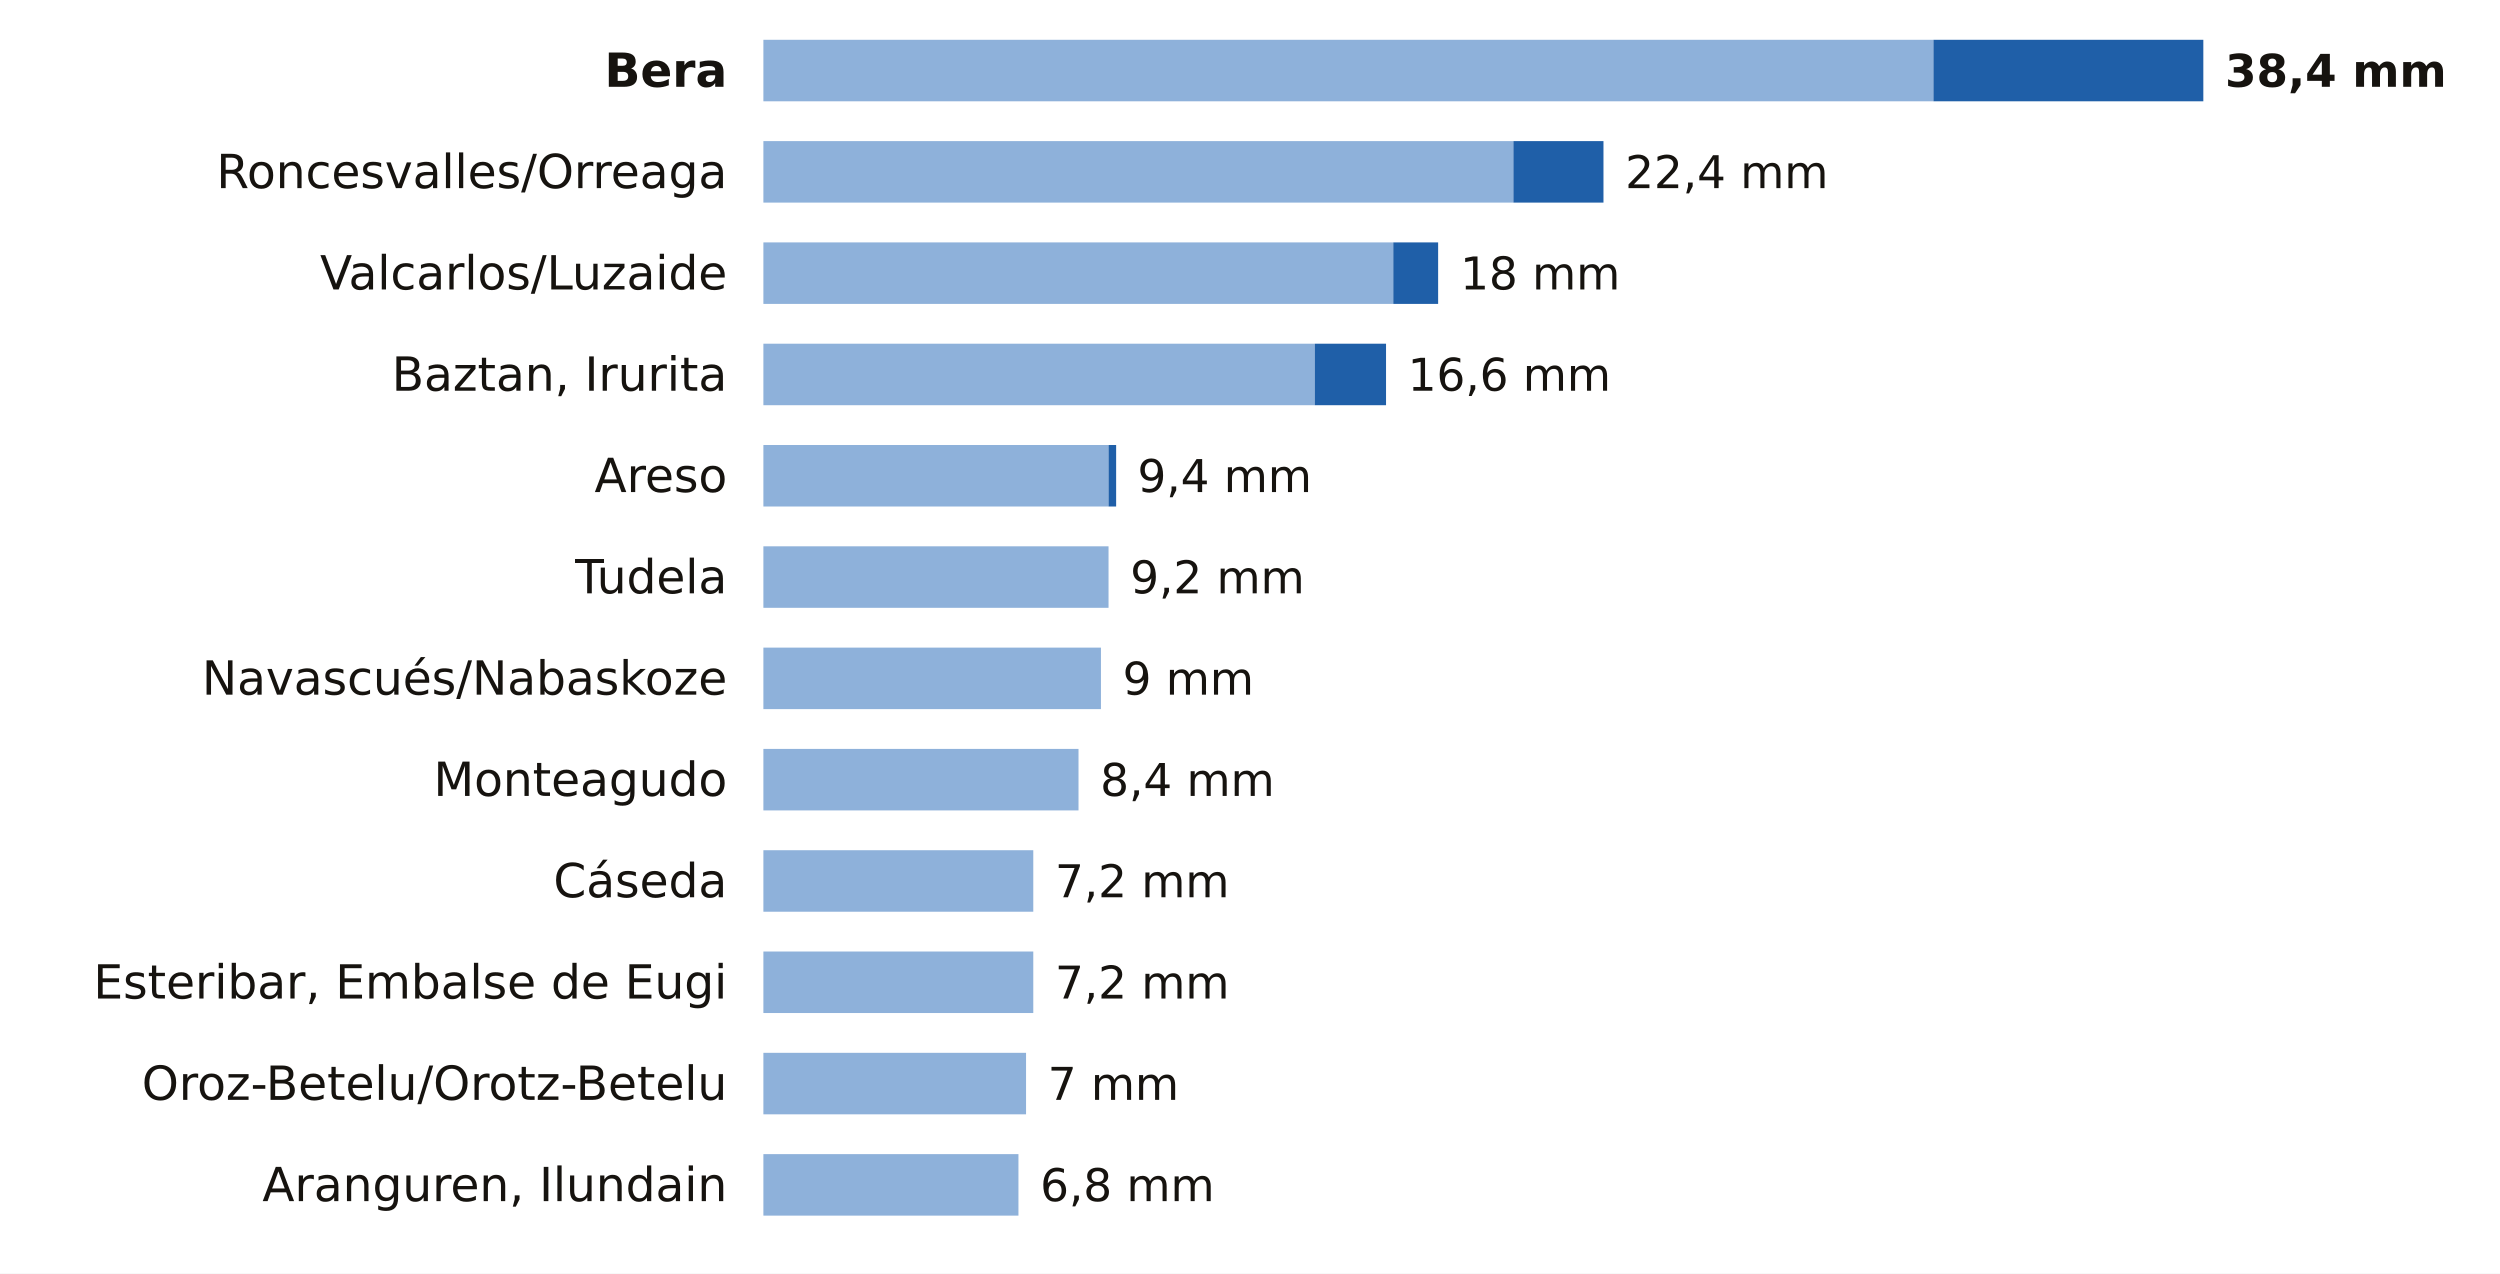
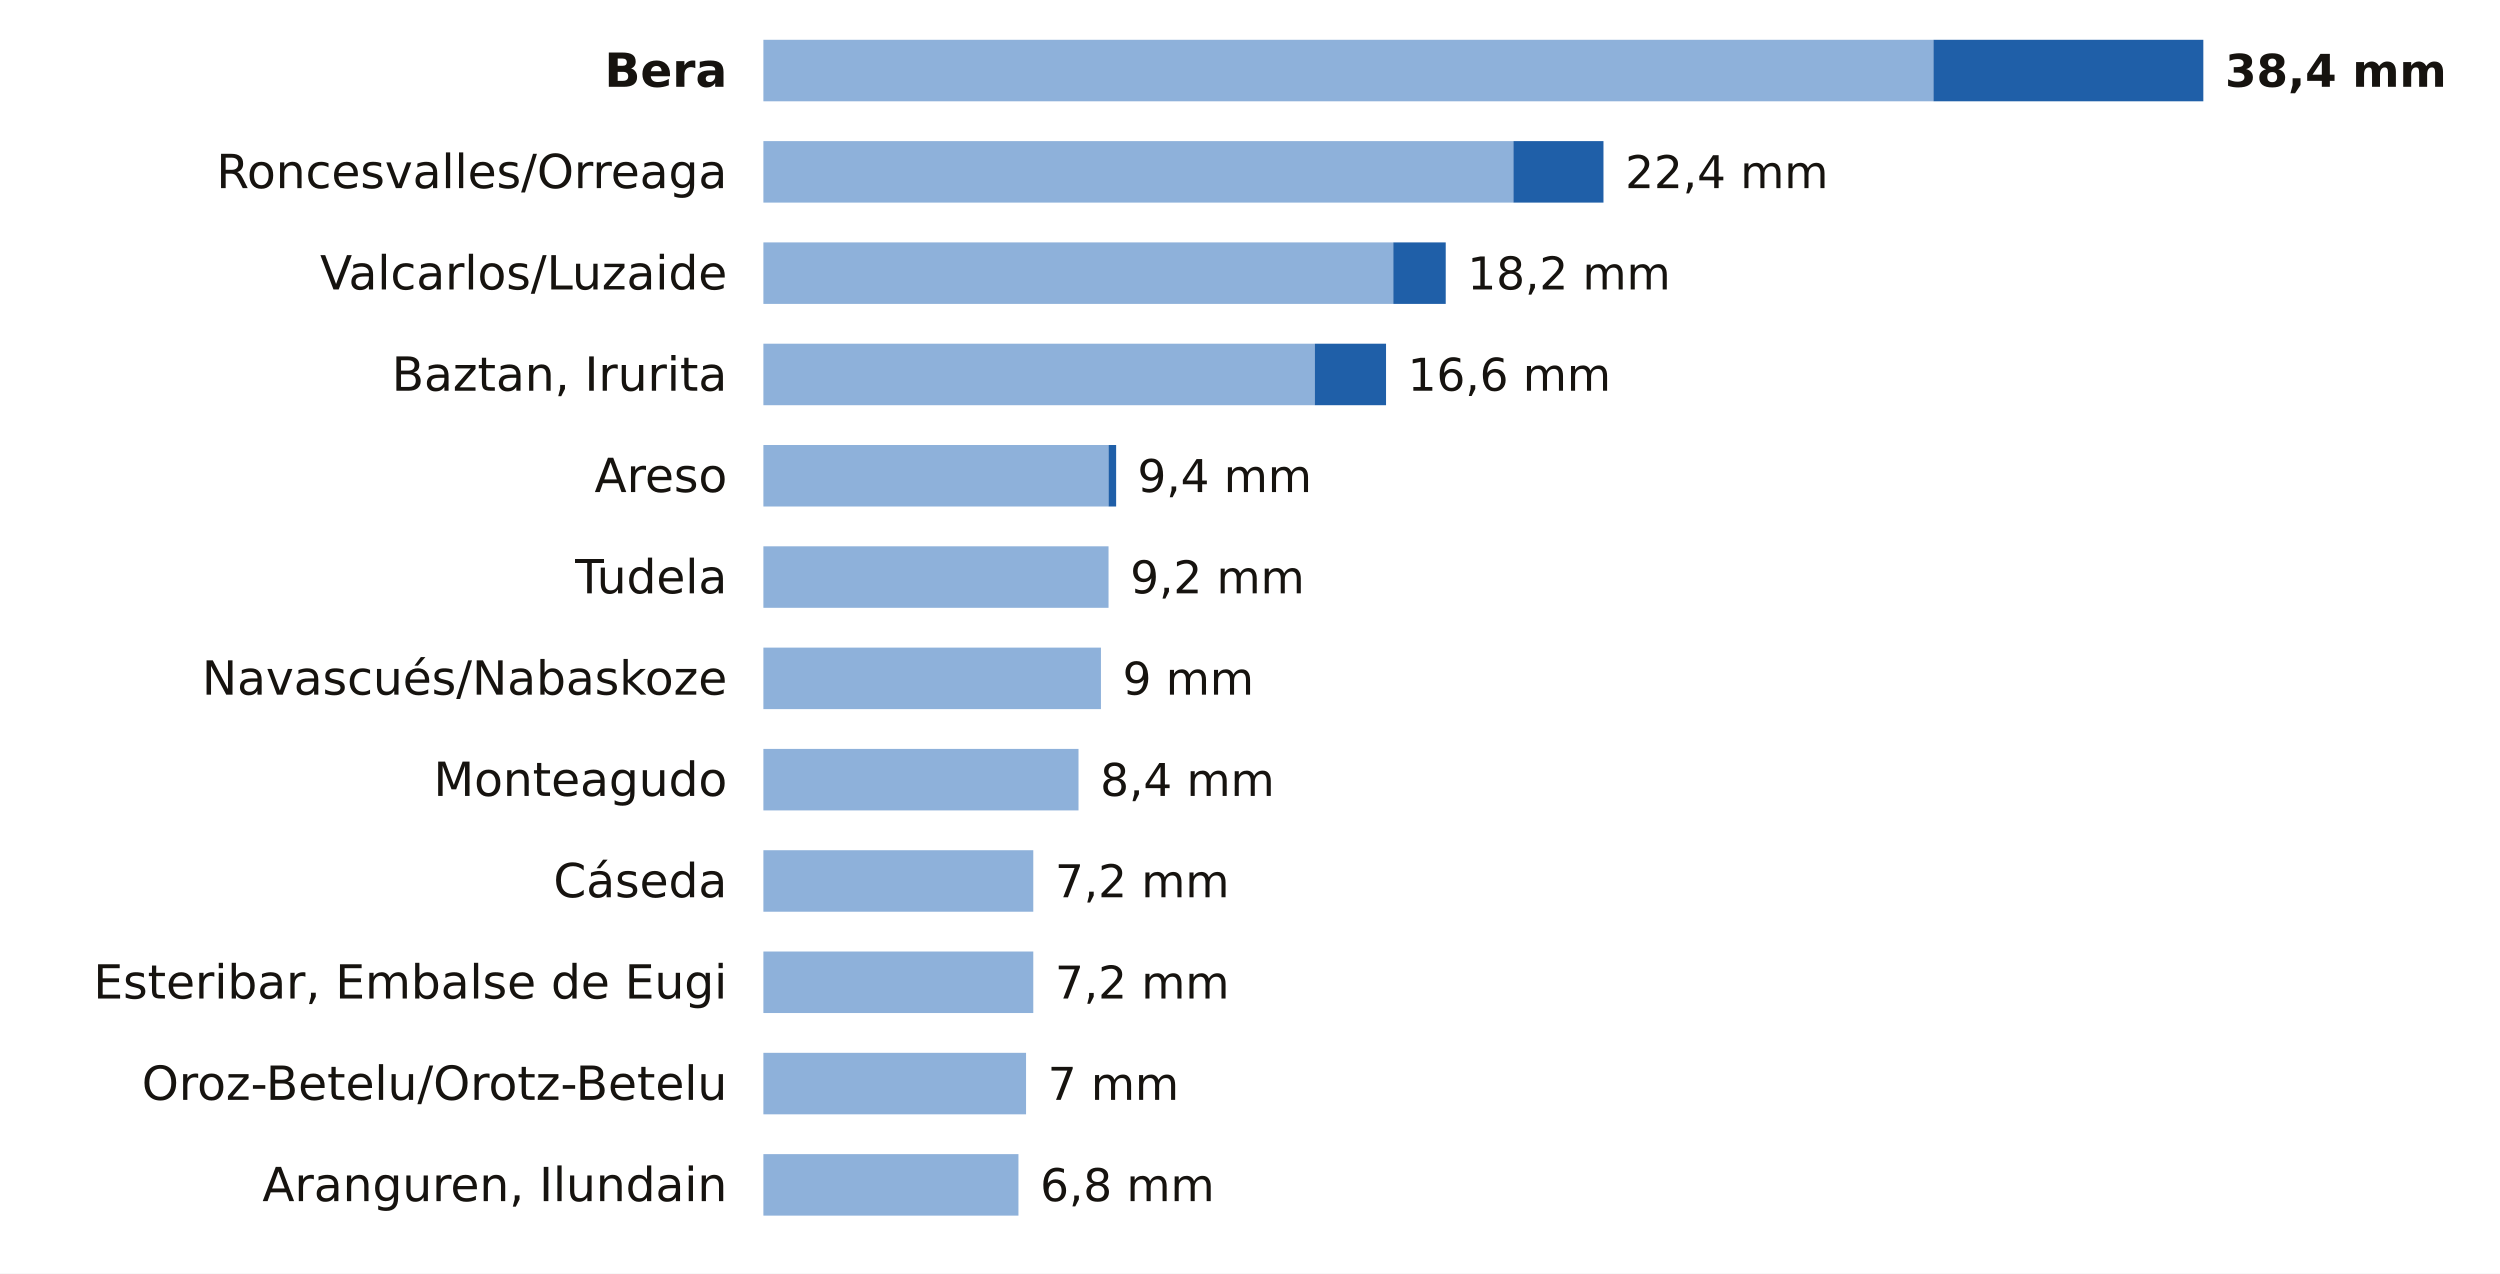
<svg xmlns="http://www.w3.org/2000/svg" viewBox="0 0 691 352" width="691" height="352" role="img" aria-label="La lluvia de los últimos 7 días en las estaciones de AEMET de Navarra">
  <rect width="691" height="352" fill="#FFFFFF" />
  <text x="201.0" y="24.0" font-size="13" fill="#16130F" text-anchor="end" font-weight="600" font-family="Public Sans, DejaVu Sans, Arial, sans-serif">Bera</text>
  <rect x="211" y="11" width="323.4" height="17" fill="#8EB1DA" />
  <rect x="534.4" y="11" width="74.6" height="17" fill="#1F5FA8" />
  <text x="615.0" y="24.0" font-size="12.5" fill="#16130F" text-anchor="start" font-weight="700" font-family="Public Sans, DejaVu Sans, Arial, sans-serif">38,4 mm</text>
  <text x="201.0" y="52.0" font-size="13" fill="#16130F" text-anchor="end" font-weight="400" font-family="Public Sans, DejaVu Sans, Arial, sans-serif">Roncesvalles/Orreaga</text>
  <rect x="211" y="39" width="207.3" height="17" fill="#8EB1DA" />
  <rect x="418.3" y="39" width="24.9" height="17" fill="#1F5FA8" />
  <text x="449.2" y="52.0" font-size="12.5" fill="#16130F" text-anchor="start" font-weight="500" font-family="Public Sans, DejaVu Sans, Arial, sans-serif">22,4 mm</text>
  <text x="201.0" y="80.0" font-size="13" fill="#16130F" text-anchor="end" font-weight="400" font-family="Public Sans, DejaVu Sans, Arial, sans-serif">Valcarlos/Luzaide</text>
  <rect x="211" y="67" width="174.1" height="17" fill="#8EB1DA" />
-   <rect x="385.1" y="67" width="12.4" height="17" fill="#1F5FA8" />
-   <text x="403.6" y="80.0" font-size="12.5" fill="#16130F" text-anchor="start" font-weight="500" font-family="Public Sans, DejaVu Sans, Arial, sans-serif">18 mm</text>
+   <rect x="385.1" y="67" width="14.5" height="17" fill="#1F5FA8" />
+   <text x="405.6" y="80.0" font-size="12.5" fill="#16130F" text-anchor="start" font-weight="500" font-family="Public Sans, DejaVu Sans, Arial, sans-serif">18,2 mm</text>
  <text x="201.0" y="108.0" font-size="13" fill="#16130F" text-anchor="end" font-weight="400" font-family="Public Sans, DejaVu Sans, Arial, sans-serif">Baztan, Irurita</text>
  <rect x="211" y="95" width="152.4" height="17" fill="#8EB1DA" />
  <rect x="363.4" y="95" width="19.7" height="17" fill="#1F5FA8" />
  <text x="389.1" y="108.0" font-size="12.5" fill="#16130F" text-anchor="start" font-weight="500" font-family="Public Sans, DejaVu Sans, Arial, sans-serif">16,6 mm</text>
  <text x="201.0" y="136.0" font-size="13" fill="#16130F" text-anchor="end" font-weight="400" font-family="Public Sans, DejaVu Sans, Arial, sans-serif">Areso</text>
  <rect x="211" y="123" width="95.4" height="17" fill="#8EB1DA" />
  <rect x="306.4" y="123" width="2.1" height="17" fill="#1F5FA8" />
  <text x="314.4" y="136.0" font-size="12.5" fill="#16130F" text-anchor="start" font-weight="500" font-family="Public Sans, DejaVu Sans, Arial, sans-serif">9,4 mm</text>
  <text x="201.0" y="164.0" font-size="13" fill="#16130F" text-anchor="end" font-weight="400" font-family="Public Sans, DejaVu Sans, Arial, sans-serif">Tudela</text>
  <rect x="211" y="151" width="95.4" height="17" fill="#8EB1DA" />
  <text x="312.4" y="164.0" font-size="12.5" fill="#16130F" text-anchor="start" font-weight="500" font-family="Public Sans, DejaVu Sans, Arial, sans-serif">9,2 mm</text>
  <text x="201.0" y="192.0" font-size="13" fill="#16130F" text-anchor="end" font-weight="400" font-family="Public Sans, DejaVu Sans, Arial, sans-serif">Navascués/Nabaskoze</text>
  <rect x="211" y="179" width="93.3" height="17" fill="#8EB1DA" />
  <text x="310.3" y="192.0" font-size="12.5" fill="#16130F" text-anchor="start" font-weight="500" font-family="Public Sans, DejaVu Sans, Arial, sans-serif">9 mm</text>
  <text x="201.0" y="220.0" font-size="13" fill="#16130F" text-anchor="end" font-weight="400" font-family="Public Sans, DejaVu Sans, Arial, sans-serif">Monteagudo</text>
  <rect x="211" y="207" width="87.1" height="17" fill="#8EB1DA" />
  <text x="304.1" y="220.0" font-size="12.5" fill="#16130F" text-anchor="start" font-weight="500" font-family="Public Sans, DejaVu Sans, Arial, sans-serif">8,4 mm</text>
  <text x="201.0" y="248.0" font-size="13" fill="#16130F" text-anchor="end" font-weight="400" font-family="Public Sans, DejaVu Sans, Arial, sans-serif">Cáseda</text>
  <rect x="211" y="235" width="74.6" height="17" fill="#8EB1DA" />
  <text x="291.6" y="248.0" font-size="12.5" fill="#16130F" text-anchor="start" font-weight="500" font-family="Public Sans, DejaVu Sans, Arial, sans-serif">7,2 mm</text>
  <text x="201.0" y="276.0" font-size="13" fill="#16130F" text-anchor="end" font-weight="400" font-family="Public Sans, DejaVu Sans, Arial, sans-serif">Esteribar, Embalse de Eugi</text>
  <rect x="211" y="263" width="74.6" height="17" fill="#8EB1DA" />
  <text x="291.6" y="276.0" font-size="12.5" fill="#16130F" text-anchor="start" font-weight="500" font-family="Public Sans, DejaVu Sans, Arial, sans-serif">7,2 mm</text>
  <text x="201.0" y="304.0" font-size="13" fill="#16130F" text-anchor="end" font-weight="400" font-family="Public Sans, DejaVu Sans, Arial, sans-serif">Oroz-Betelu/Orotz-Betelu</text>
  <rect x="211" y="291" width="72.6" height="17" fill="#8EB1DA" />
  <text x="289.6" y="304.0" font-size="12.5" fill="#16130F" text-anchor="start" font-weight="500" font-family="Public Sans, DejaVu Sans, Arial, sans-serif">7 mm</text>
  <text x="201.0" y="332.0" font-size="13" fill="#16130F" text-anchor="end" font-weight="400" font-family="Public Sans, DejaVu Sans, Arial, sans-serif">Aranguren, Ilundain</text>
  <rect x="211" y="319" width="70.5" height="17" fill="#8EB1DA" />
  <text x="287.5" y="332.0" font-size="12.5" fill="#16130F" text-anchor="start" font-weight="500" font-family="Public Sans, DejaVu Sans, Arial, sans-serif">6,8 mm</text>
</svg>
